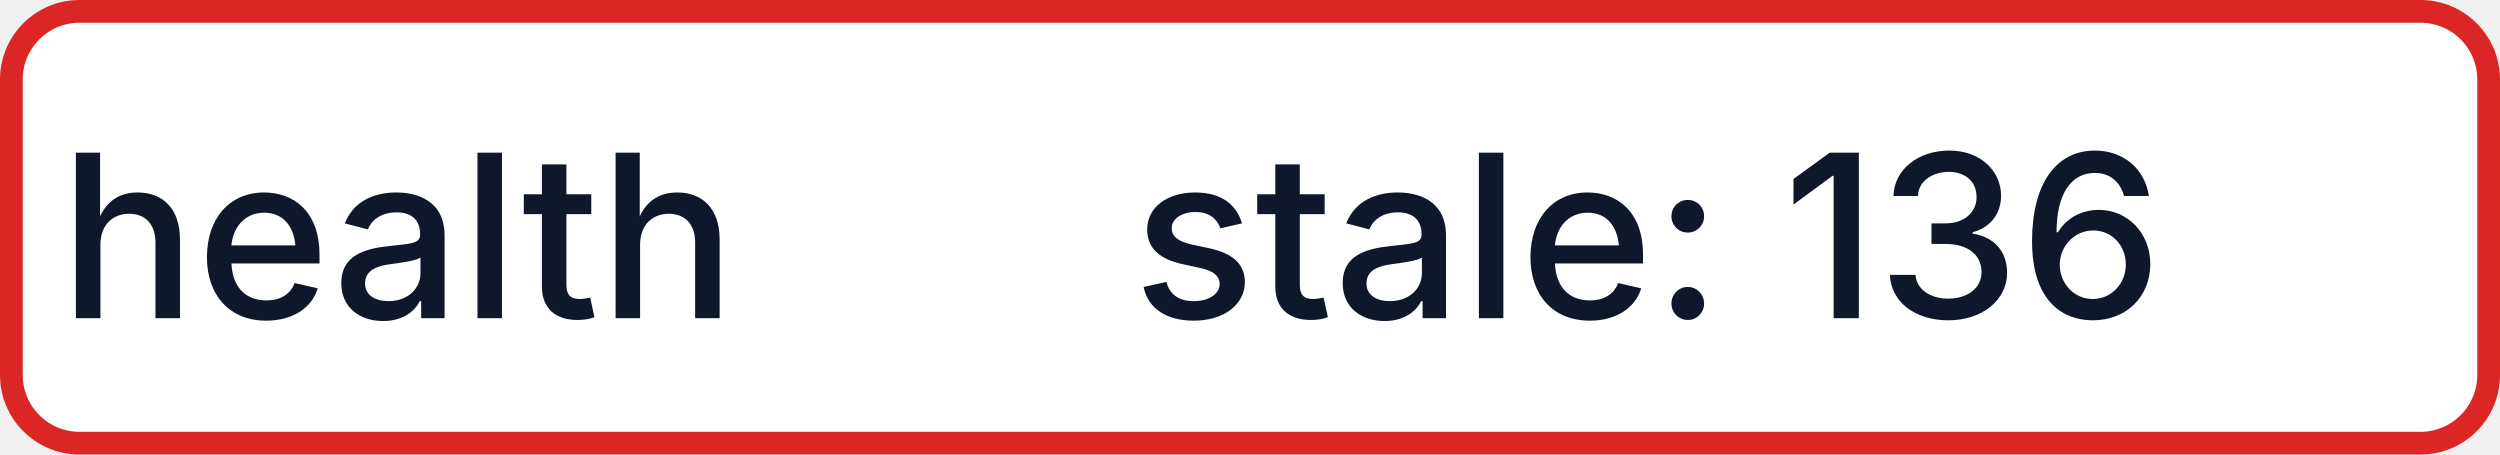
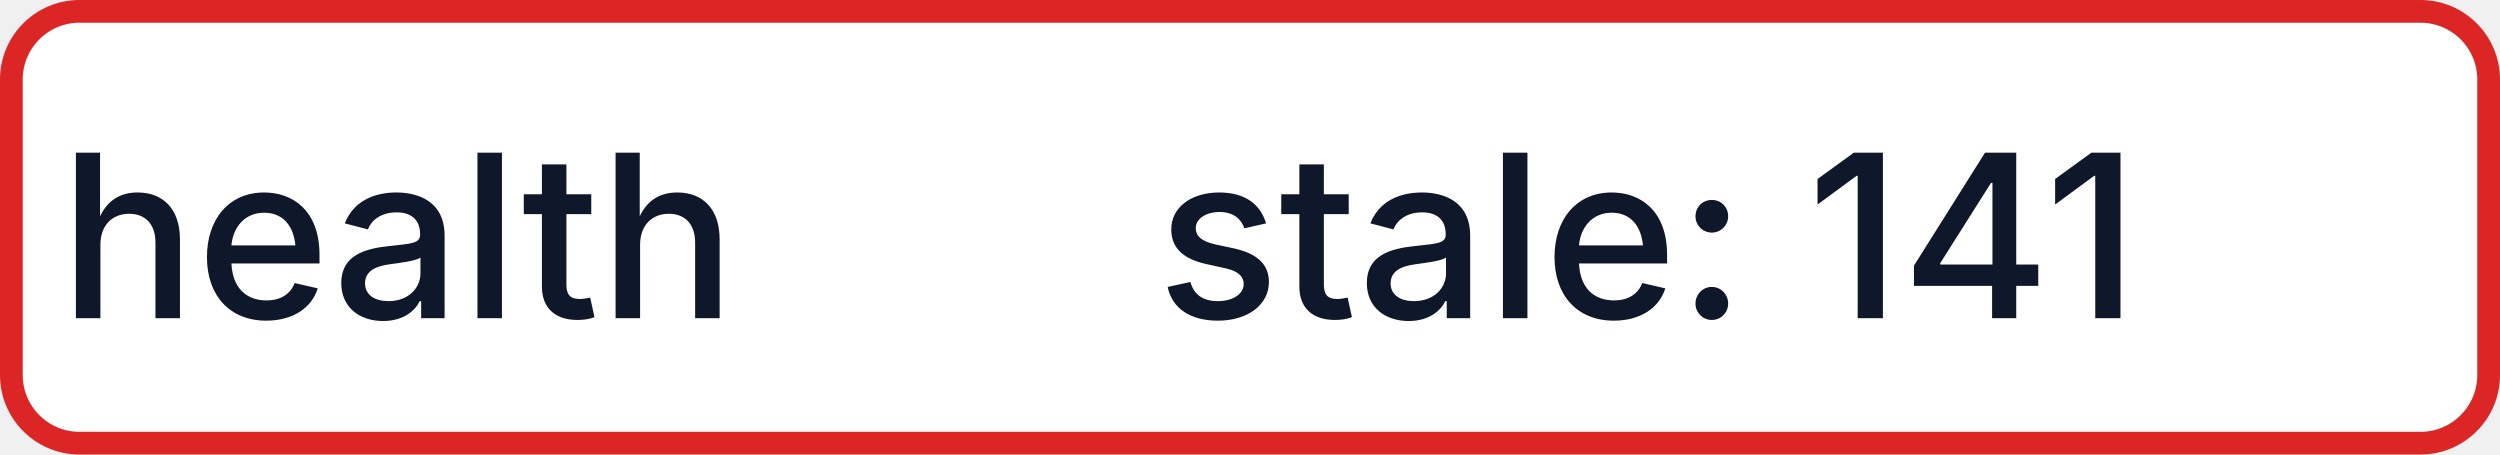
- <svg xmlns="http://www.w3.org/2000/svg" width="110" height="20" role="img" aria-label="health: stale: 136">
+ <svg xmlns="http://www.w3.org/2000/svg" width="110" height="20" role="img" aria-label="health: stale: 141">
  <rect x="0.5" y="0.5" width="109" height="19" rx="3" fill="#FFFFFF" stroke="#DC2626" stroke-width="1" />
  <g fill="#0F172A" text-anchor="middle" font-family="-apple-system,BlinkMacSystemFont,Segoe UI,sans-serif" font-size="10" font-weight="500">
    <text x="17.5" y="14">health</text>
-     <text x="72.5" y="14" textLength="68" lengthAdjust="spacingAndGlyphs">stale: 136</text>
+     <text x="72.5" y="14" textLength="68" lengthAdjust="spacingAndGlyphs">stale: 141</text>
  </g>
</svg>
